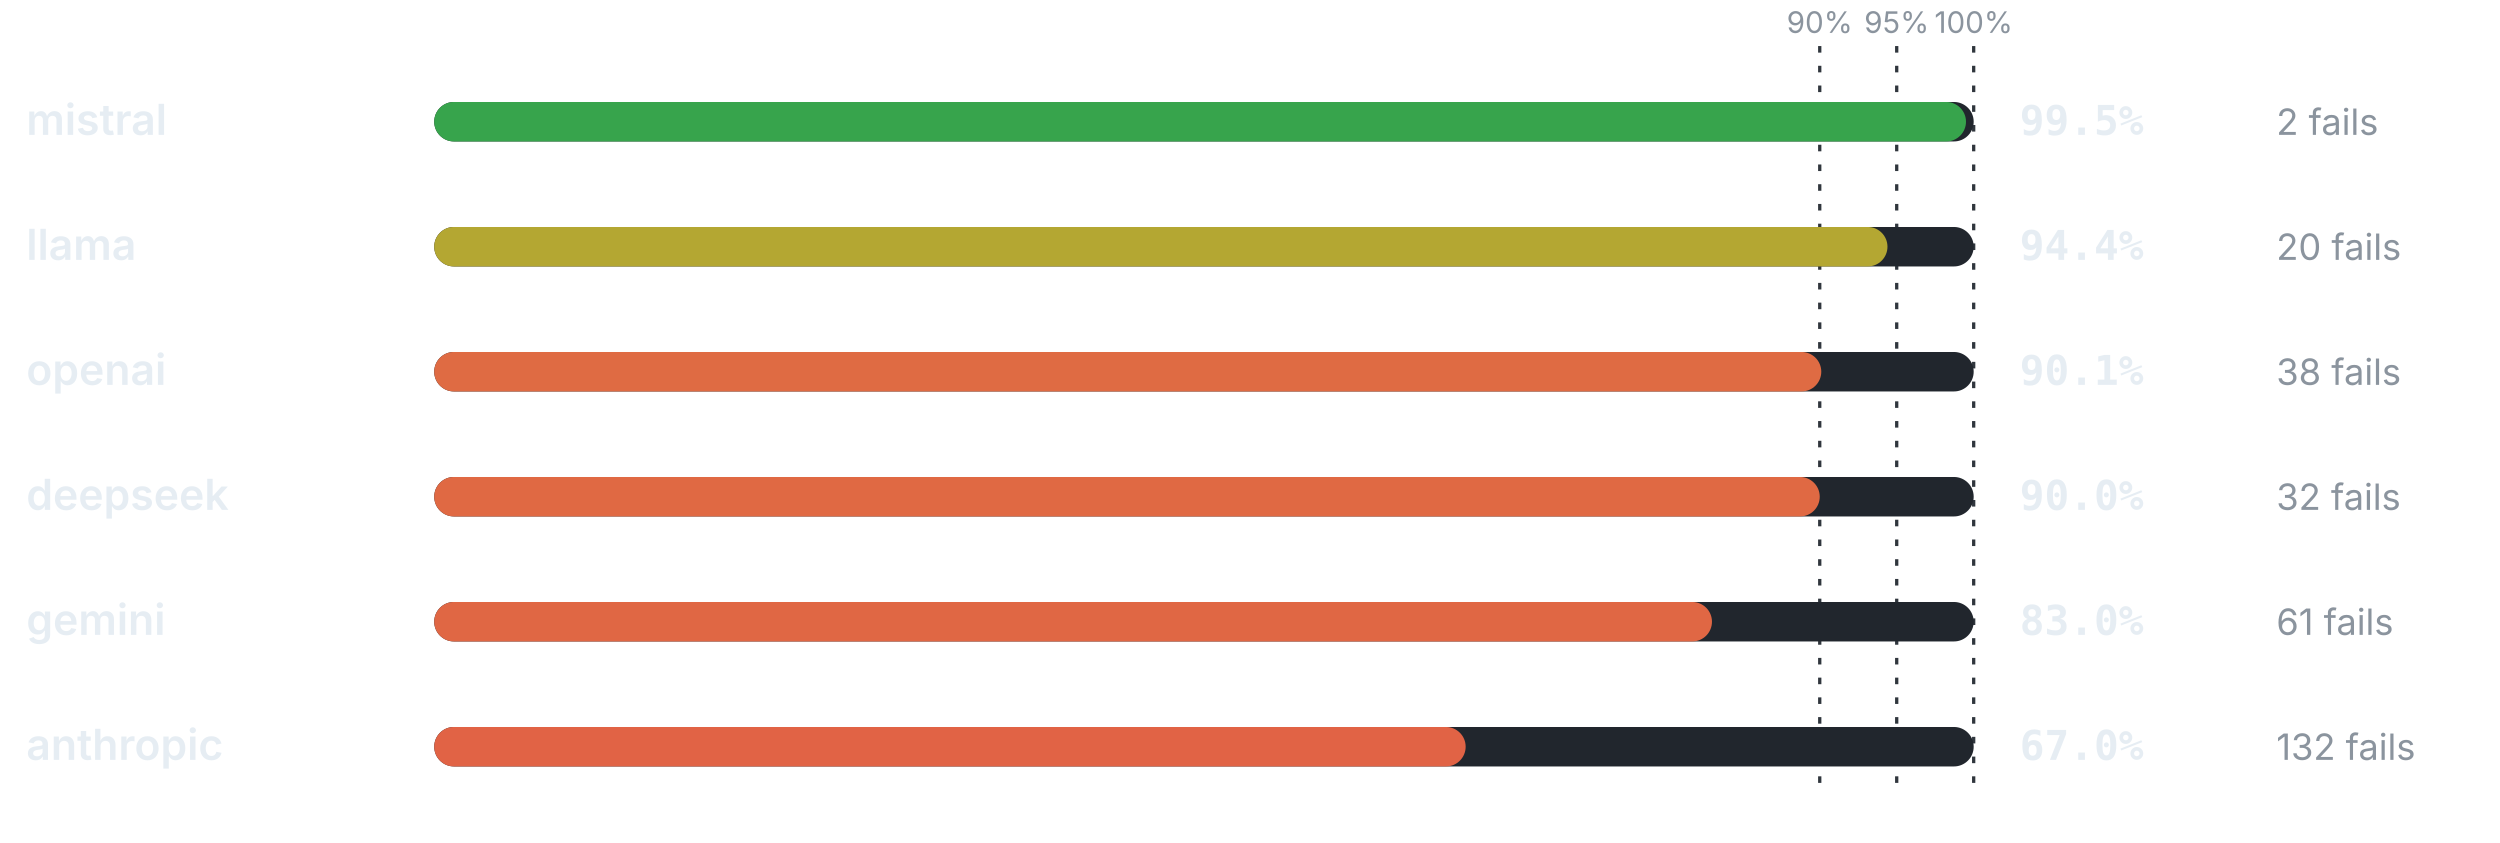
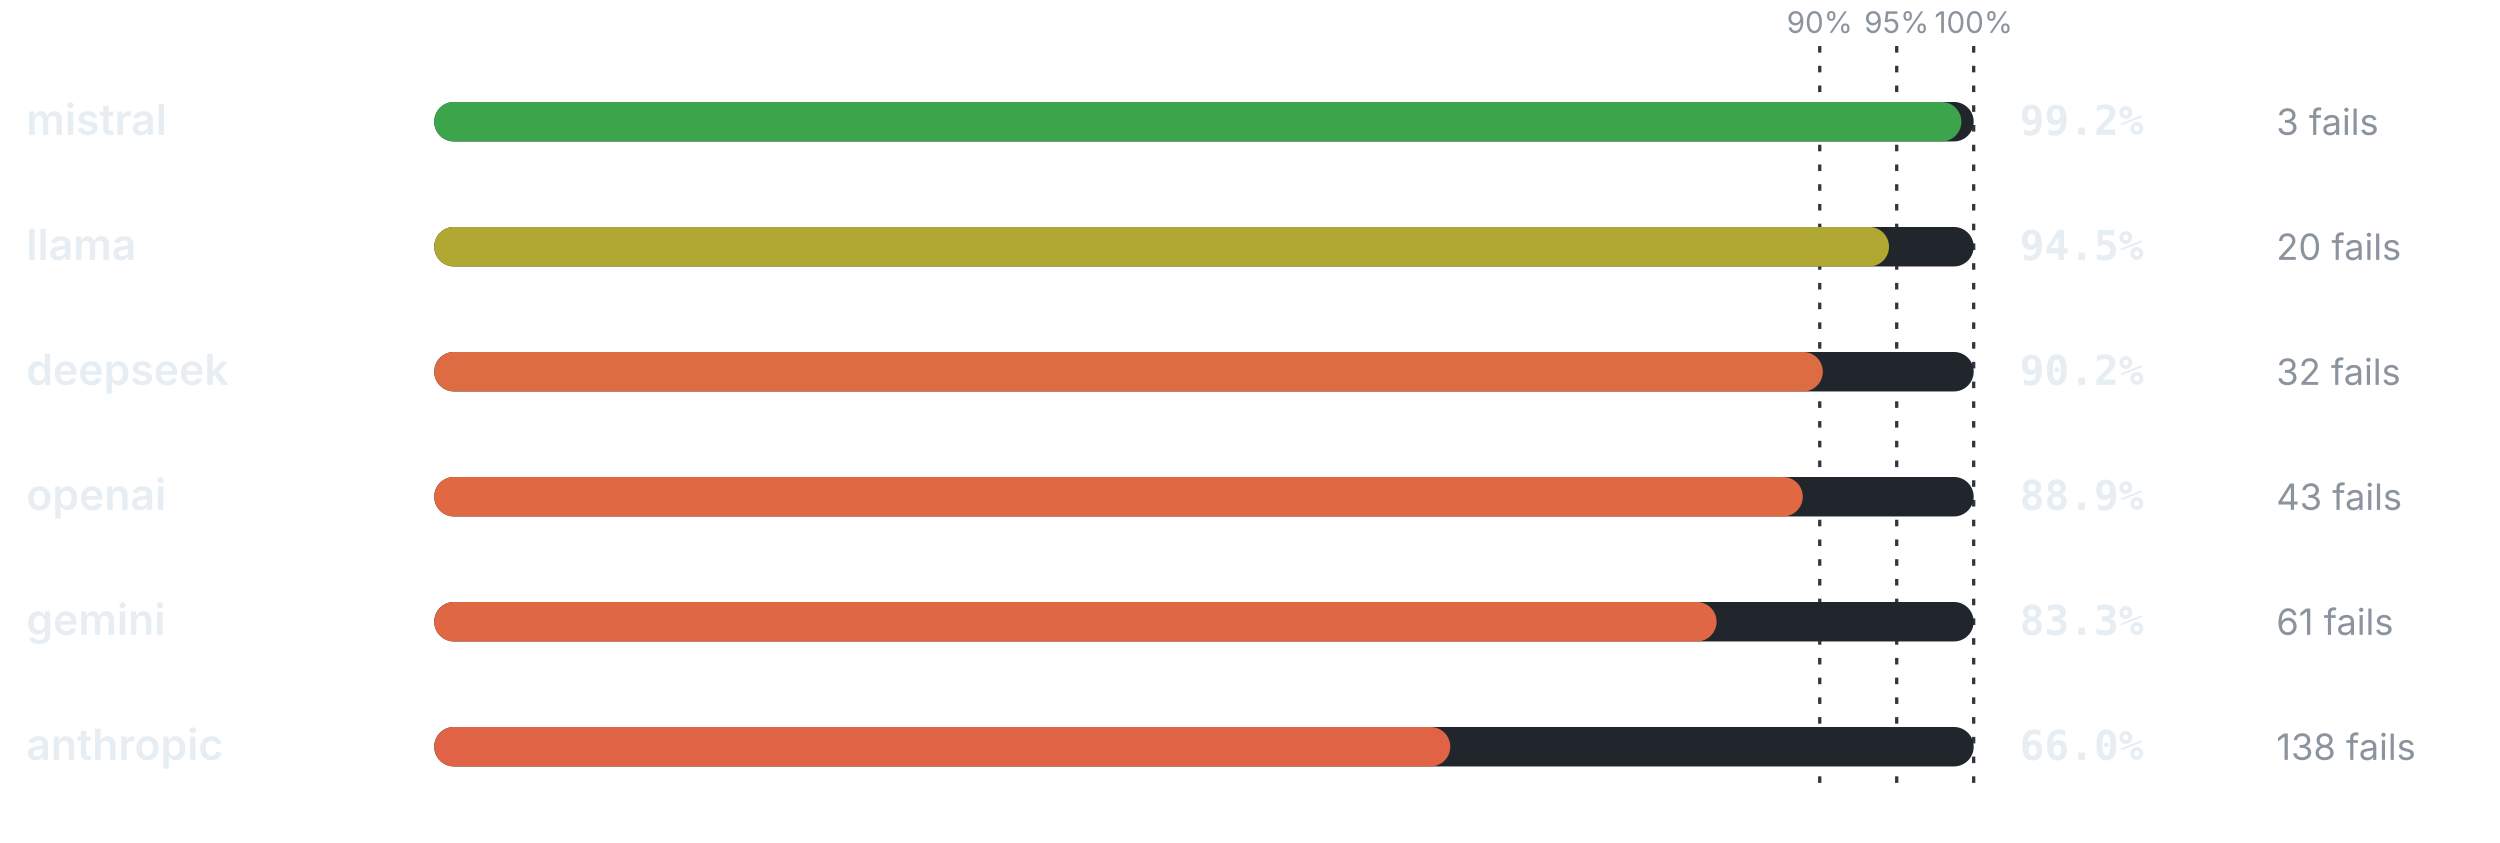
<svg xmlns="http://www.w3.org/2000/svg" viewBox="0 0 760 256" width="760" height="256" role="img" aria-label="Pass rate by provider" font-family="-apple-system,BlinkMacSystemFont,'Segoe UI',system-ui,sans-serif">
  <line x1="553.2" y1="14" x2="553.2" y2="240" stroke="#30363d" stroke-width="1" stroke-dasharray="2 4" />
  <text x="553.2" y="10" font-size="9" font-weight="400" text-anchor="middle" fill="#8b949e">90%</text>
  <line x1="576.6" y1="14" x2="576.6" y2="240" stroke="#30363d" stroke-width="1" stroke-dasharray="2 4" />
  <text x="576.6" y="10" font-size="9" font-weight="400" text-anchor="middle" fill="#8b949e">95%</text>
  <line x1="600" y1="14" x2="600" y2="240" stroke="#30363d" stroke-width="1" stroke-dasharray="2 4" />
  <text x="600" y="10" font-size="9" font-weight="400" text-anchor="middle" fill="#8b949e">100%</text>
  <text x="8" y="41" font-size="13" font-weight="600" text-anchor="start" fill="#e6edf3">mistral</text>
  <rect x="132" y="31" width="468" height="12" rx="6" fill="#21262d" />
-   <rect x="132" y="31" width="465.66" height="12" rx="6" fill="#37a44c" />
-   <text x="614" y="41" font-size="12.5" font-weight="700" text-anchor="start" fill="#e6edf3" font-family="ui-monospace,SFMono-Regular,Menlo,monospace">99.5%</text>
-   <text x="692" y="41" font-size="11" font-weight="400" text-anchor="start" fill="#8b949e">2 fails</text>
+   <rect x="132" y="31" width="464.26" height="12" rx="6" fill="#3ca44b" />
+   <text x="614" y="41" font-size="12.5" font-weight="700" text-anchor="start" fill="#e6edf3" font-family="ui-monospace,SFMono-Regular,Menlo,monospace">99.2%</text>
+   <text x="692" y="41" font-size="11" font-weight="400" text-anchor="start" fill="#8b949e">3 fails</text>
  <text x="8" y="79" font-size="13" font-weight="600" text-anchor="start" fill="#e6edf3">llama</text>
  <rect x="132" y="69" width="468" height="12" rx="6" fill="#21262d" />
-   <rect x="132" y="69" width="441.79" height="12" rx="6" fill="#b4a732" />
-   <text x="614" y="79" font-size="12.5" font-weight="700" text-anchor="start" fill="#e6edf3" font-family="ui-monospace,SFMono-Regular,Menlo,monospace">94.4%</text>
+   <rect x="132" y="69" width="442.26" height="12" rx="6" fill="#b1a733" />
+   <text x="614" y="79" font-size="12.5" font-weight="700" text-anchor="start" fill="#e6edf3" font-family="ui-monospace,SFMono-Regular,Menlo,monospace">94.5%</text>
  <text x="692" y="79" font-size="11" font-weight="400" text-anchor="start" fill="#8b949e">20 fails</text>
-   <text x="8" y="117" font-size="13" font-weight="600" text-anchor="start" fill="#e6edf3">openai</text>
+   <text x="8" y="117" font-size="13" font-weight="600" text-anchor="start" fill="#e6edf3">deepseek</text>
  <rect x="132" y="107" width="468" height="12" rx="6" fill="#21262d" />
-   <rect x="132" y="107" width="421.67" height="12" rx="6" fill="#df6b43" />
-   <text x="614" y="117" font-size="12.5" font-weight="700" text-anchor="start" fill="#e6edf3" font-family="ui-monospace,SFMono-Regular,Menlo,monospace">90.1%</text>
-   <text x="692" y="117" font-size="11" font-weight="400" text-anchor="start" fill="#8b949e">38 fails</text>
-   <text x="8" y="155" font-size="13" font-weight="600" text-anchor="start" fill="#e6edf3">deepseek</text>
+   <rect x="132" y="107" width="422.14" height="12" rx="6" fill="#de6c42" />
+   <text x="614" y="117" font-size="12.5" font-weight="700" text-anchor="start" fill="#e6edf3" font-family="ui-monospace,SFMono-Regular,Menlo,monospace">90.2%</text>
+   <text x="692" y="117" font-size="11" font-weight="400" text-anchor="start" fill="#8b949e">32 fails</text>
+   <text x="8" y="155" font-size="13" font-weight="600" text-anchor="start" fill="#e6edf3">openai</text>
  <rect x="132" y="145" width="468" height="12" rx="6" fill="#21262d" />
-   <rect x="132" y="145" width="421.2" height="12" rx="6" fill="#e06943" />
-   <text x="614" y="155" font-size="12.5" font-weight="700" text-anchor="start" fill="#e6edf3" font-family="ui-monospace,SFMono-Regular,Menlo,monospace">90.0%</text>
-   <text x="692" y="155" font-size="11" font-weight="400" text-anchor="start" fill="#8b949e">32 fails</text>
+   <rect x="132" y="145" width="416.05" height="12" rx="6" fill="#e06943" />
+   <text x="614" y="155" font-size="12.5" font-weight="700" text-anchor="start" fill="#e6edf3" font-family="ui-monospace,SFMono-Regular,Menlo,monospace">88.9%</text>
+   <text x="692" y="155" font-size="11" font-weight="400" text-anchor="start" fill="#8b949e">43 fails</text>
  <text x="8" y="193" font-size="13" font-weight="600" text-anchor="start" fill="#e6edf3">gemini</text>
  <rect x="132" y="183" width="468" height="12" rx="6" fill="#21262d" />
-   <rect x="132" y="183" width="388.44" height="12" rx="6" fill="#e06744" />
-   <text x="614" y="193" font-size="12.5" font-weight="700" text-anchor="start" fill="#e6edf3" font-family="ui-monospace,SFMono-Regular,Menlo,monospace">83.0%</text>
+   <rect x="132" y="183" width="389.84" height="12" rx="6" fill="#e06744" />
+   <text x="614" y="193" font-size="12.5" font-weight="700" text-anchor="start" fill="#e6edf3" font-family="ui-monospace,SFMono-Regular,Menlo,monospace">83.3%</text>
  <text x="692" y="193" font-size="11" font-weight="400" text-anchor="start" fill="#8b949e">61 fails</text>
  <text x="8" y="231" font-size="13" font-weight="600" text-anchor="start" fill="#e6edf3">anthropic</text>
  <rect x="132" y="221" width="468" height="12" rx="6" fill="#21262d" />
-   <rect x="132" y="221" width="313.56" height="12" rx="6" fill="#e16345" />
-   <text x="614" y="231" font-size="12.5" font-weight="700" text-anchor="start" fill="#e6edf3" font-family="ui-monospace,SFMono-Regular,Menlo,monospace">67.0%</text>
-   <text x="692" y="231" font-size="11" font-weight="400" text-anchor="start" fill="#8b949e">132 fails</text>
+   <rect x="132" y="221" width="308.88" height="12" rx="6" fill="#e16345" />
+   <text x="614" y="231" font-size="12.5" font-weight="700" text-anchor="start" fill="#e6edf3" font-family="ui-monospace,SFMono-Regular,Menlo,monospace">66.0%</text>
+   <text x="692" y="231" font-size="11" font-weight="400" text-anchor="start" fill="#8b949e">138 fails</text>
</svg>
